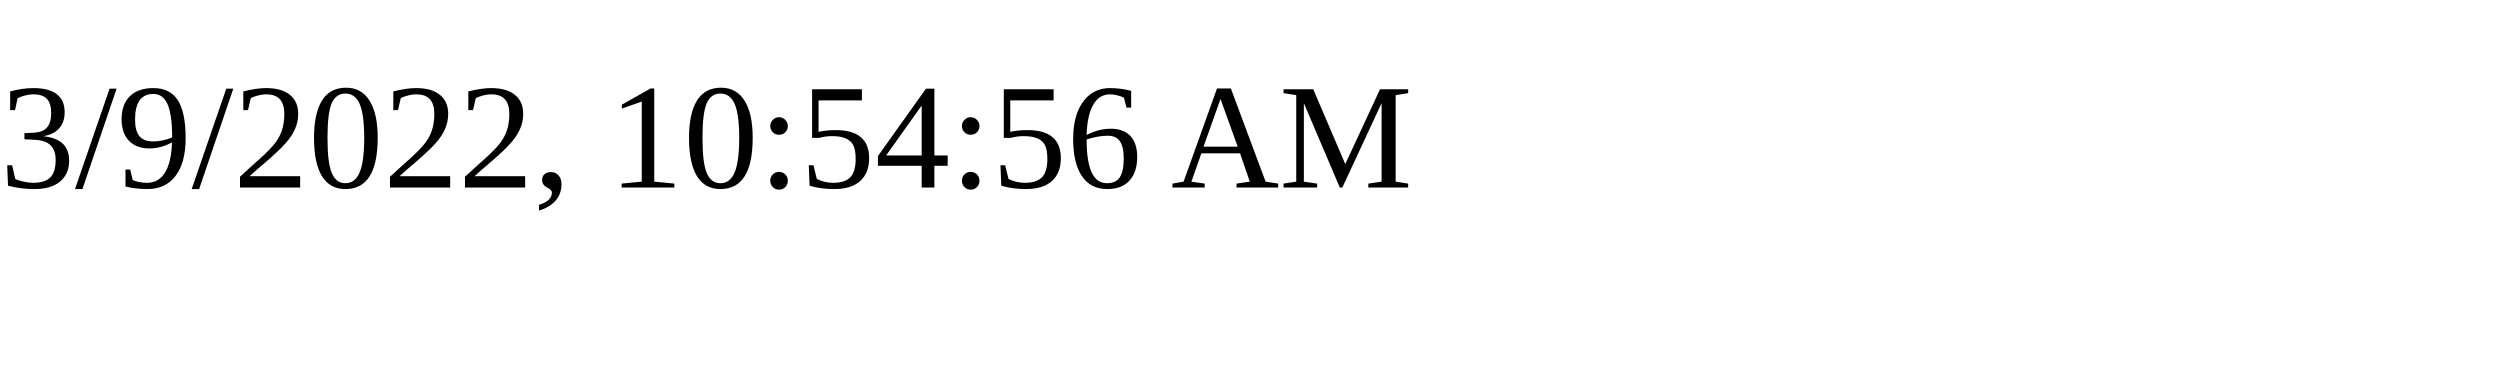
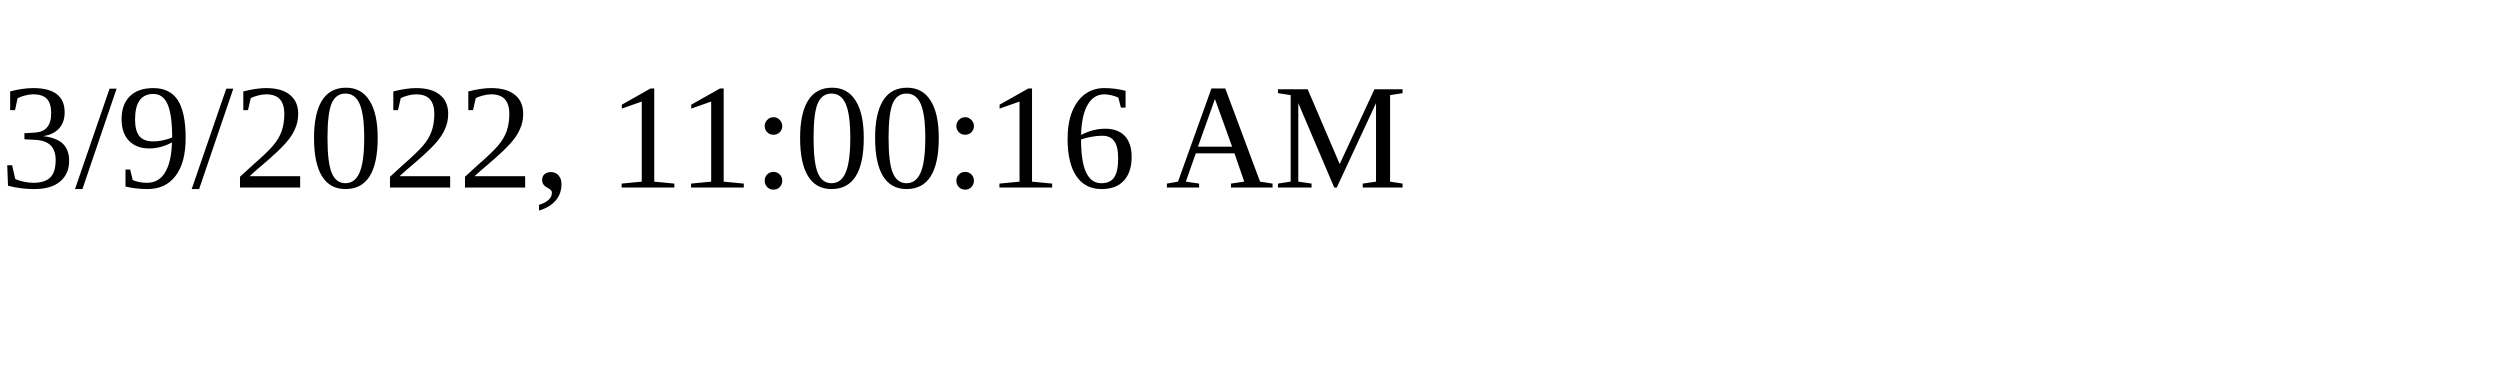
<svg xmlns="http://www.w3.org/2000/svg" height="30" width="200">
-   <text x="0" y="15">3/9/2022, 10:54:56 AM</text>
+   <text x="0" y="15">3/9/2022, 11:00:16 AM</text>
</svg>
